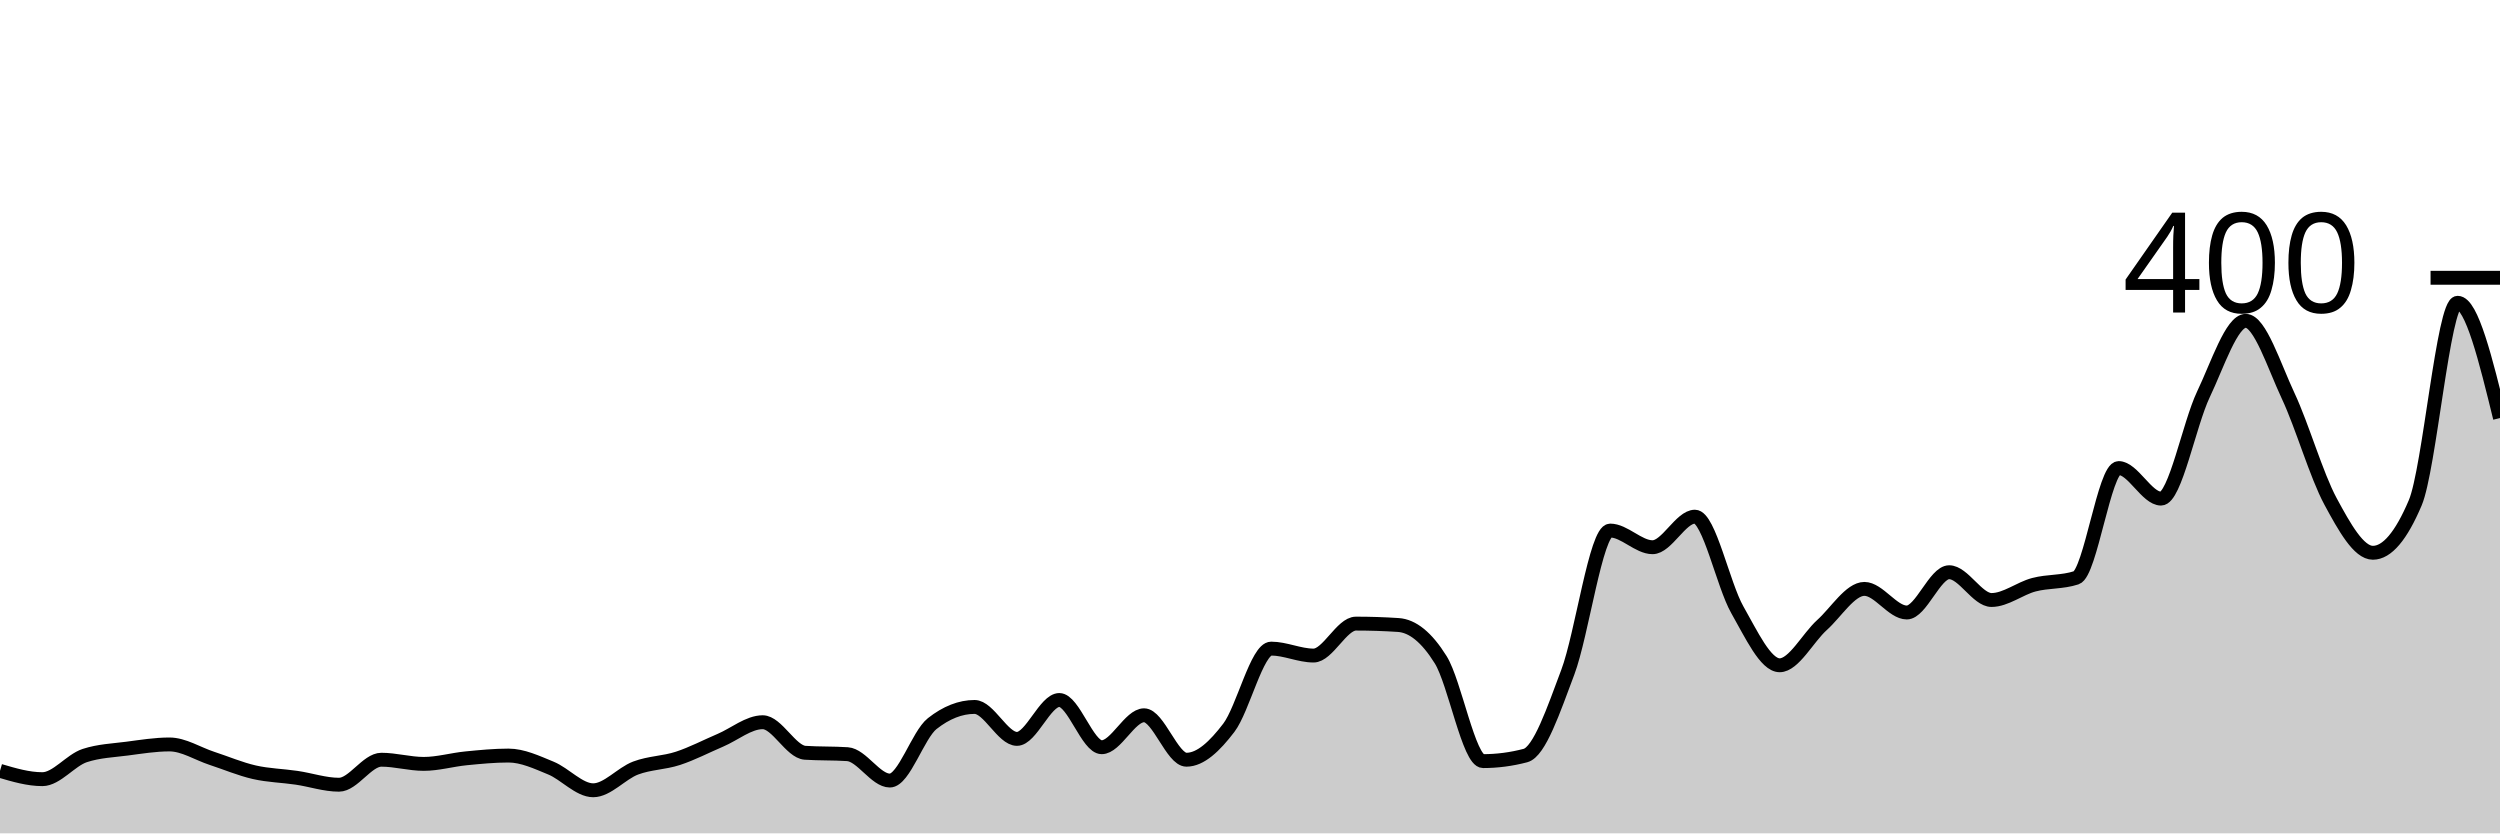
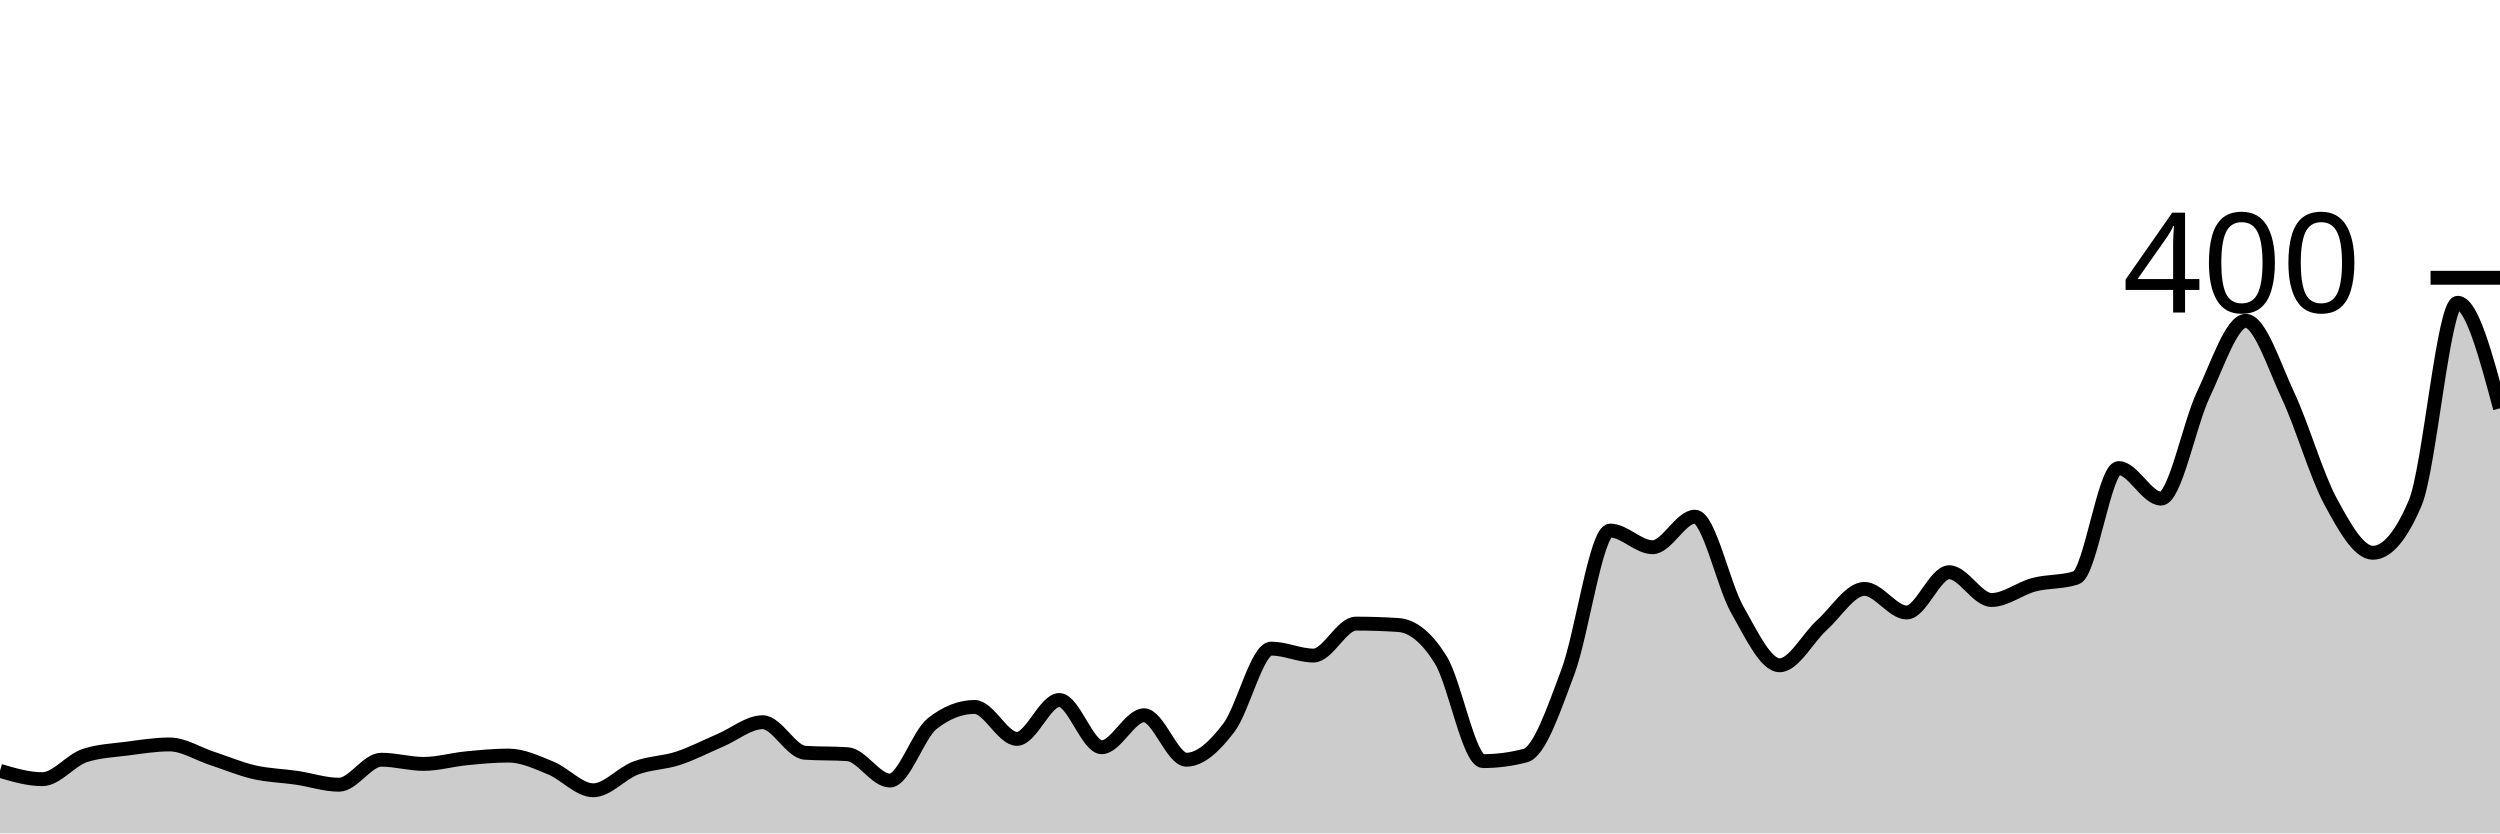
<svg xmlns="http://www.w3.org/2000/svg" viewBox="0 0 180 60">
  <g transform="translate(0,20)">
-     <path class="area" fill="rgba(0, 0, 0, 0.2)" d="M0,35.5C1.017,35.8,2.034,36.1,3.051,36.1C4.068,36.1,5.085,34.733,6.102,34.4C7.119,34.067,8.136,34.033,9.153,33.9C10.169,33.767,11.186,33.6,12.203,33.6C13.22,33.6,14.237,34.267,15.254,34.6C16.271,34.933,17.288,35.367,18.305,35.6C19.322,35.833,20.339,35.85,21.356,36C22.373,36.15,23.39,36.5,24.407,36.5C25.424,36.5,26.441,34.7,27.458,34.7C28.475,34.7,29.492,35,30.508,35C31.525,35,32.542,34.7,33.559,34.6C34.576,34.5,35.593,34.4,36.61,34.4C37.627,34.4,38.644,34.883,39.661,35.3C40.678,35.717,41.695,36.9,42.712,36.9C43.729,36.9,44.746,35.683,45.763,35.3C46.78,34.917,47.797,34.933,48.814,34.6C49.831,34.267,50.847,33.733,51.864,33.3C52.881,32.867,53.898,32,54.915,32C55.932,32,56.949,34.133,57.966,34.2C58.983,34.267,60,34.233,61.017,34.3C62.034,34.367,63.051,36.2,64.068,36.2C65.085,36.2,66.102,32.9,67.119,32.1C68.136,31.3,69.153,30.9,70.169,30.9C71.186,30.9,72.203,33.2,73.22,33.2C74.237,33.2,75.254,30.4,76.271,30.4C77.288,30.4,78.305,33.8,79.322,33.8C80.339,33.8,81.356,31.5,82.373,31.5C83.39,31.5,84.407,34.7,85.424,34.7C86.441,34.7,87.458,33.733,88.475,32.4C89.492,31.067,90.508,26.7,91.525,26.7C92.542,26.7,93.559,27.2,94.576,27.2C95.593,27.2,96.61,24.9,97.627,24.9C98.644,24.9,99.661,24.933,100.678,25C101.695,25.067,102.712,25.867,103.729,27.5C104.746,29.133,105.763,34.8,106.78,34.8C107.797,34.8,108.814,34.667,109.831,34.4C110.847,34.133,111.864,31.1,112.881,28.4C113.898,25.7,114.915,18.2,115.932,18.2C116.949,18.2,117.966,19.4,118.983,19.4C120,19.4,121.017,17.2,122.034,17.2C123.051,17.2,124.068,22.117,125.085,23.9C126.102,25.683,127.119,27.9,128.136,27.9C129.153,27.9,130.169,25.917,131.186,25C132.203,24.083,133.22,22.4,134.237,22.4C135.254,22.4,136.271,24.1,137.288,24.1C138.305,24.1,139.322,21.2,140.339,21.2C141.356,21.2,142.373,23.2,143.39,23.2C144.407,23.2,145.424,22.367,146.441,22.1C147.458,21.833,148.475,21.933,149.492,21.6C150.508,21.267,151.525,13.7,152.542,13.7C153.559,13.7,154.576,15.9,155.593,15.9C156.61,15.9,157.627,10.533,158.644,8.4C159.661,6.267,160.678,3.1,161.695,3.1C162.712,3.1,163.729,6.333,164.746,8.5C165.763,10.667,166.78,14.217,167.797,16.1C168.814,17.983,169.831,19.8,170.847,19.8C171.864,19.8,172.881,18.6,173.898,16.2C174.915,13.8,175.932,1.8,176.949,1.8C177.966,1.8,178.983,5.95,180,10.1L180,40C178.983,40,177.966,40,176.949,40C175.932,40,174.915,40,173.898,40C172.881,40,171.864,40,170.847,40C169.831,40,168.814,40,167.797,40C166.78,40,165.763,40,164.746,40C163.729,40,162.712,40,161.695,40C160.678,40,159.661,40,158.644,40C157.627,40,156.61,40,155.593,40C154.576,40,153.559,40,152.542,40C151.525,40,150.508,40,149.492,40C148.475,40,147.458,40,146.441,40C145.424,40,144.407,40,143.39,40C142.373,40,141.356,40,140.339,40C139.322,40,138.305,40,137.288,40C136.271,40,135.254,40,134.237,40C133.22,40,132.203,40,131.186,40C130.169,40,129.153,40,128.136,40C127.119,40,126.102,40,125.085,40C124.068,40,123.051,40,122.034,40C121.017,40,120,40,118.983,40C117.966,40,116.949,40,115.932,40C114.915,40,113.898,40,112.881,40C111.864,40,110.847,40,109.831,40C108.814,40,107.797,40,106.78,40C105.763,40,104.746,40,103.729,40C102.712,40,101.695,40,100.678,40C99.661,40,98.644,40,97.627,40C96.61,40,95.593,40,94.576,40C93.559,40,92.542,40,91.525,40C90.508,40,89.492,40,88.475,40C87.458,40,86.441,40,85.424,40C84.407,40,83.39,40,82.373,40C81.356,40,80.339,40,79.322,40C78.305,40,77.288,40,76.271,40C75.254,40,74.237,40,73.22,40C72.203,40,71.186,40,70.169,40C69.153,40,68.136,40,67.119,40C66.102,40,65.085,40,64.068,40C63.051,40,62.034,40,61.017,40C60,40,58.983,40,57.966,40C56.949,40,55.932,40,54.915,40C53.898,40,52.881,40,51.864,40C50.847,40,49.831,40,48.814,40C47.797,40,46.78,40,45.763,40C44.746,40,43.729,40,42.712,40C41.695,40,40.678,40,39.661,40C38.644,40,37.627,40,36.61,40C35.593,40,34.576,40,33.559,40C32.542,40,31.525,40,30.508,40C29.492,40,28.475,40,27.458,40C26.441,40,25.424,40,24.407,40C23.39,40,22.373,40,21.356,40C20.339,40,19.322,40,18.305,40C17.288,40,16.271,40,15.254,40C14.237,40,13.22,40,12.203,40C11.186,40,10.169,40,9.153,40C8.136,40,7.119,40,6.102,40C5.085,40,4.068,40,3.051,40C2.034,40,1.017,40,0,40Z" />
-     <path class="line" stroke="black" fill="none" d="M0,35.5C1.017,35.8,2.034,36.1,3.051,36.1C4.068,36.1,5.085,34.733,6.102,34.4C7.119,34.067,8.136,34.033,9.153,33.9C10.169,33.767,11.186,33.6,12.203,33.6C13.22,33.6,14.237,34.267,15.254,34.6C16.271,34.933,17.288,35.367,18.305,35.6C19.322,35.833,20.339,35.85,21.356,36C22.373,36.15,23.39,36.5,24.407,36.5C25.424,36.5,26.441,34.7,27.458,34.7C28.475,34.7,29.492,35,30.508,35C31.525,35,32.542,34.7,33.559,34.6C34.576,34.5,35.593,34.4,36.61,34.4C37.627,34.4,38.644,34.883,39.661,35.3C40.678,35.717,41.695,36.9,42.712,36.9C43.729,36.9,44.746,35.683,45.763,35.3C46.78,34.917,47.797,34.933,48.814,34.6C49.831,34.267,50.847,33.733,51.864,33.3C52.881,32.867,53.898,32,54.915,32C55.932,32,56.949,34.133,57.966,34.2C58.983,34.267,60,34.233,61.017,34.3C62.034,34.367,63.051,36.2,64.068,36.2C65.085,36.2,66.102,32.9,67.119,32.1C68.136,31.3,69.153,30.9,70.169,30.9C71.186,30.9,72.203,33.2,73.22,33.2C74.237,33.2,75.254,30.4,76.271,30.4C77.288,30.4,78.305,33.8,79.322,33.8C80.339,33.8,81.356,31.5,82.373,31.5C83.39,31.5,84.407,34.7,85.424,34.7C86.441,34.7,87.458,33.733,88.475,32.4C89.492,31.067,90.508,26.7,91.525,26.7C92.542,26.7,93.559,27.2,94.576,27.2C95.593,27.2,96.61,24.9,97.627,24.9C98.644,24.9,99.661,24.933,100.678,25C101.695,25.067,102.712,25.867,103.729,27.5C104.746,29.133,105.763,34.8,106.78,34.8C107.797,34.8,108.814,34.667,109.831,34.4C110.847,34.133,111.864,31.1,112.881,28.4C113.898,25.7,114.915,18.2,115.932,18.2C116.949,18.2,117.966,19.4,118.983,19.4C120,19.4,121.017,17.2,122.034,17.2C123.051,17.2,124.068,22.117,125.085,23.9C126.102,25.683,127.119,27.9,128.136,27.9C129.153,27.9,130.169,25.917,131.186,25C132.203,24.083,133.22,22.4,134.237,22.4C135.254,22.4,136.271,24.1,137.288,24.1C138.305,24.1,139.322,21.2,140.339,21.2C141.356,21.2,142.373,23.2,143.39,23.2C144.407,23.2,145.424,22.367,146.441,22.1C147.458,21.833,148.475,21.933,149.492,21.6C150.508,21.267,151.525,13.7,152.542,13.7C153.559,13.7,154.576,15.9,155.593,15.9C156.61,15.9,157.627,10.533,158.644,8.4C159.661,6.267,160.678,3.1,161.695,3.1C162.712,3.1,163.729,6.333,164.746,8.5C165.763,10.667,166.78,14.217,167.797,16.1C168.814,17.983,169.831,19.8,170.847,19.8C171.864,19.8,172.881,18.6,173.898,16.2C174.915,13.8,175.932,1.8,176.949,1.8C177.966,1.8,178.983,5.95,180,10.1" />
+     <path class="area" fill="rgba(0, 0, 0, 0.2)" d="M0,35.5C1.017,35.8,2.034,36.1,3.051,36.1C4.068,36.1,5.085,34.733,6.102,34.4C7.119,34.067,8.136,34.033,9.153,33.9C10.169,33.767,11.186,33.6,12.203,33.6C13.22,33.6,14.237,34.267,15.254,34.6C16.271,34.933,17.288,35.367,18.305,35.6C19.322,35.833,20.339,35.85,21.356,36C22.373,36.15,23.39,36.5,24.407,36.5C25.424,36.5,26.441,34.7,27.458,34.7C28.475,34.7,29.492,35,30.508,35C31.525,35,32.542,34.7,33.559,34.6C34.576,34.5,35.593,34.4,36.61,34.4C37.627,34.4,38.644,34.883,39.661,35.3C40.678,35.717,41.695,36.9,42.712,36.9C43.729,36.9,44.746,35.683,45.763,35.3C46.78,34.917,47.797,34.933,48.814,34.6C49.831,34.267,50.847,33.733,51.864,33.3C52.881,32.867,53.898,32,54.915,32C55.932,32,56.949,34.133,57.966,34.2C58.983,34.267,60,34.233,61.017,34.3C62.034,34.367,63.051,36.2,64.068,36.2C65.085,36.2,66.102,32.9,67.119,32.1C68.136,31.3,69.153,30.9,70.169,30.9C71.186,30.9,72.203,33.2,73.22,33.2C74.237,33.2,75.254,30.4,76.271,30.4C77.288,30.4,78.305,33.8,79.322,33.8C80.339,33.8,81.356,31.5,82.373,31.5C83.39,31.5,84.407,34.7,85.424,34.7C86.441,34.7,87.458,33.733,88.475,32.4C89.492,31.067,90.508,26.7,91.525,26.7C92.542,26.7,93.559,27.2,94.576,27.2C95.593,27.2,96.61,24.9,97.627,24.9C98.644,24.9,99.661,24.933,100.678,25C101.695,25.067,102.712,25.867,103.729,27.5C104.746,29.133,105.763,34.8,106.78,34.8C107.797,34.8,108.814,34.667,109.831,34.4C110.847,34.133,111.864,31.1,112.881,28.4C113.898,25.7,114.915,18.2,115.932,18.2C116.949,18.2,117.966,19.4,118.983,19.4C120,19.4,121.017,17.2,122.034,17.2C123.051,17.2,124.068,22.117,125.085,23.9C126.102,25.683,127.119,27.9,128.136,27.9C129.153,27.9,130.169,25.917,131.186,25C132.203,24.083,133.22,22.4,134.237,22.4C135.254,22.4,136.271,24.1,137.288,24.1C138.305,24.1,139.322,21.2,140.339,21.2C141.356,21.2,142.373,23.2,143.39,23.2C144.407,23.2,145.424,22.367,146.441,22.1C147.458,21.833,148.475,21.933,149.492,21.6C150.508,21.267,151.525,13.7,152.542,13.7C153.559,13.7,154.576,15.9,155.593,15.9C156.61,15.9,157.627,10.533,158.644,8.4C159.661,6.267,160.678,3.1,161.695,3.1C162.712,3.1,163.729,6.333,164.746,8.5C165.763,10.667,166.78,14.217,167.797,16.1C168.814,17.983,169.831,19.8,170.847,19.8C171.864,19.8,172.881,18.6,173.898,16.2C174.915,13.8,175.932,1.8,176.949,1.8C177.966,1.8,178.983,5.6,180,9.4L180,40C178.983,40,177.966,40,176.949,40C175.932,40,174.915,40,173.898,40C172.881,40,171.864,40,170.847,40C169.831,40,168.814,40,167.797,40C166.78,40,165.763,40,164.746,40C163.729,40,162.712,40,161.695,40C160.678,40,159.661,40,158.644,40C157.627,40,156.61,40,155.593,40C154.576,40,153.559,40,152.542,40C151.525,40,150.508,40,149.492,40C148.475,40,147.458,40,146.441,40C145.424,40,144.407,40,143.39,40C142.373,40,141.356,40,140.339,40C139.322,40,138.305,40,137.288,40C136.271,40,135.254,40,134.237,40C133.22,40,132.203,40,131.186,40C130.169,40,129.153,40,128.136,40C127.119,40,126.102,40,125.085,40C124.068,40,123.051,40,122.034,40C121.017,40,120,40,118.983,40C117.966,40,116.949,40,115.932,40C114.915,40,113.898,40,112.881,40C111.864,40,110.847,40,109.831,40C108.814,40,107.797,40,106.78,40C105.763,40,104.746,40,103.729,40C102.712,40,101.695,40,100.678,40C99.661,40,98.644,40,97.627,40C96.61,40,95.593,40,94.576,40C93.559,40,92.542,40,91.525,40C90.508,40,89.492,40,88.475,40C87.458,40,86.441,40,85.424,40C84.407,40,83.39,40,82.373,40C81.356,40,80.339,40,79.322,40C78.305,40,77.288,40,76.271,40C75.254,40,74.237,40,73.22,40C72.203,40,71.186,40,70.169,40C69.153,40,68.136,40,67.119,40C66.102,40,65.085,40,64.068,40C63.051,40,62.034,40,61.017,40C60,40,58.983,40,57.966,40C56.949,40,55.932,40,54.915,40C53.898,40,52.881,40,51.864,40C50.847,40,49.831,40,48.814,40C47.797,40,46.78,40,45.763,40C44.746,40,43.729,40,42.712,40C41.695,40,40.678,40,39.661,40C38.644,40,37.627,40,36.61,40C35.593,40,34.576,40,33.559,40C32.542,40,31.525,40,30.508,40C29.492,40,28.475,40,27.458,40C26.441,40,25.424,40,24.407,40C23.39,40,22.373,40,21.356,40C20.339,40,19.322,40,18.305,40C17.288,40,16.271,40,15.254,40C14.237,40,13.22,40,12.203,40C11.186,40,10.169,40,9.153,40C8.136,40,7.119,40,6.102,40C5.085,40,4.068,40,3.051,40C2.034,40,1.017,40,0,40Z" />
+     <path class="line" stroke="black" fill="none" d="M0,35.5C1.017,35.8,2.034,36.1,3.051,36.1C4.068,36.1,5.085,34.733,6.102,34.4C7.119,34.067,8.136,34.033,9.153,33.9C10.169,33.767,11.186,33.6,12.203,33.6C13.22,33.6,14.237,34.267,15.254,34.6C16.271,34.933,17.288,35.367,18.305,35.6C19.322,35.833,20.339,35.85,21.356,36C22.373,36.15,23.39,36.5,24.407,36.5C25.424,36.5,26.441,34.7,27.458,34.7C28.475,34.7,29.492,35,30.508,35C31.525,35,32.542,34.7,33.559,34.6C34.576,34.5,35.593,34.4,36.61,34.4C37.627,34.4,38.644,34.883,39.661,35.3C40.678,35.717,41.695,36.9,42.712,36.9C43.729,36.9,44.746,35.683,45.763,35.3C46.78,34.917,47.797,34.933,48.814,34.6C49.831,34.267,50.847,33.733,51.864,33.3C52.881,32.867,53.898,32,54.915,32C55.932,32,56.949,34.133,57.966,34.2C58.983,34.267,60,34.233,61.017,34.3C62.034,34.367,63.051,36.2,64.068,36.2C65.085,36.2,66.102,32.9,67.119,32.1C68.136,31.3,69.153,30.9,70.169,30.9C71.186,30.9,72.203,33.2,73.22,33.2C74.237,33.2,75.254,30.4,76.271,30.4C77.288,30.4,78.305,33.8,79.322,33.8C80.339,33.8,81.356,31.5,82.373,31.5C83.39,31.5,84.407,34.7,85.424,34.7C86.441,34.7,87.458,33.733,88.475,32.4C89.492,31.067,90.508,26.7,91.525,26.7C92.542,26.7,93.559,27.2,94.576,27.2C95.593,27.2,96.61,24.9,97.627,24.9C98.644,24.9,99.661,24.933,100.678,25C101.695,25.067,102.712,25.867,103.729,27.5C104.746,29.133,105.763,34.8,106.78,34.8C107.797,34.8,108.814,34.667,109.831,34.4C110.847,34.133,111.864,31.1,112.881,28.4C113.898,25.7,114.915,18.2,115.932,18.2C116.949,18.2,117.966,19.4,118.983,19.4C120,19.4,121.017,17.2,122.034,17.2C123.051,17.2,124.068,22.117,125.085,23.9C126.102,25.683,127.119,27.9,128.136,27.9C129.153,27.9,130.169,25.917,131.186,25C132.203,24.083,133.22,22.4,134.237,22.4C135.254,22.4,136.271,24.1,137.288,24.1C138.305,24.1,139.322,21.2,140.339,21.2C141.356,21.2,142.373,23.2,143.39,23.2C144.407,23.2,145.424,22.367,146.441,22.1C147.458,21.833,148.475,21.933,149.492,21.6C150.508,21.267,151.525,13.7,152.542,13.7C153.559,13.7,154.576,15.9,155.593,15.9C156.61,15.9,157.627,10.533,158.644,8.4C159.661,6.267,160.678,3.1,161.695,3.1C162.712,3.1,163.729,6.333,164.746,8.5C165.763,10.667,166.78,14.217,167.797,16.1C168.814,17.983,169.831,19.8,170.847,19.8C171.864,19.8,172.881,18.6,173.898,16.2C174.915,13.8,175.932,1.8,176.949,1.8C177.966,1.8,178.983,5.6,180,9.4" />
    <path class="axis-ceiling" stroke-width="1" stroke="black" fill="none" d="M175,0L180,0" />
    <text class="axis-ceiling-label" font-family="sans-serif" text-anchor="end" font-size="10px" x="170" y="2.5">400</text>
  </g>
</svg>
